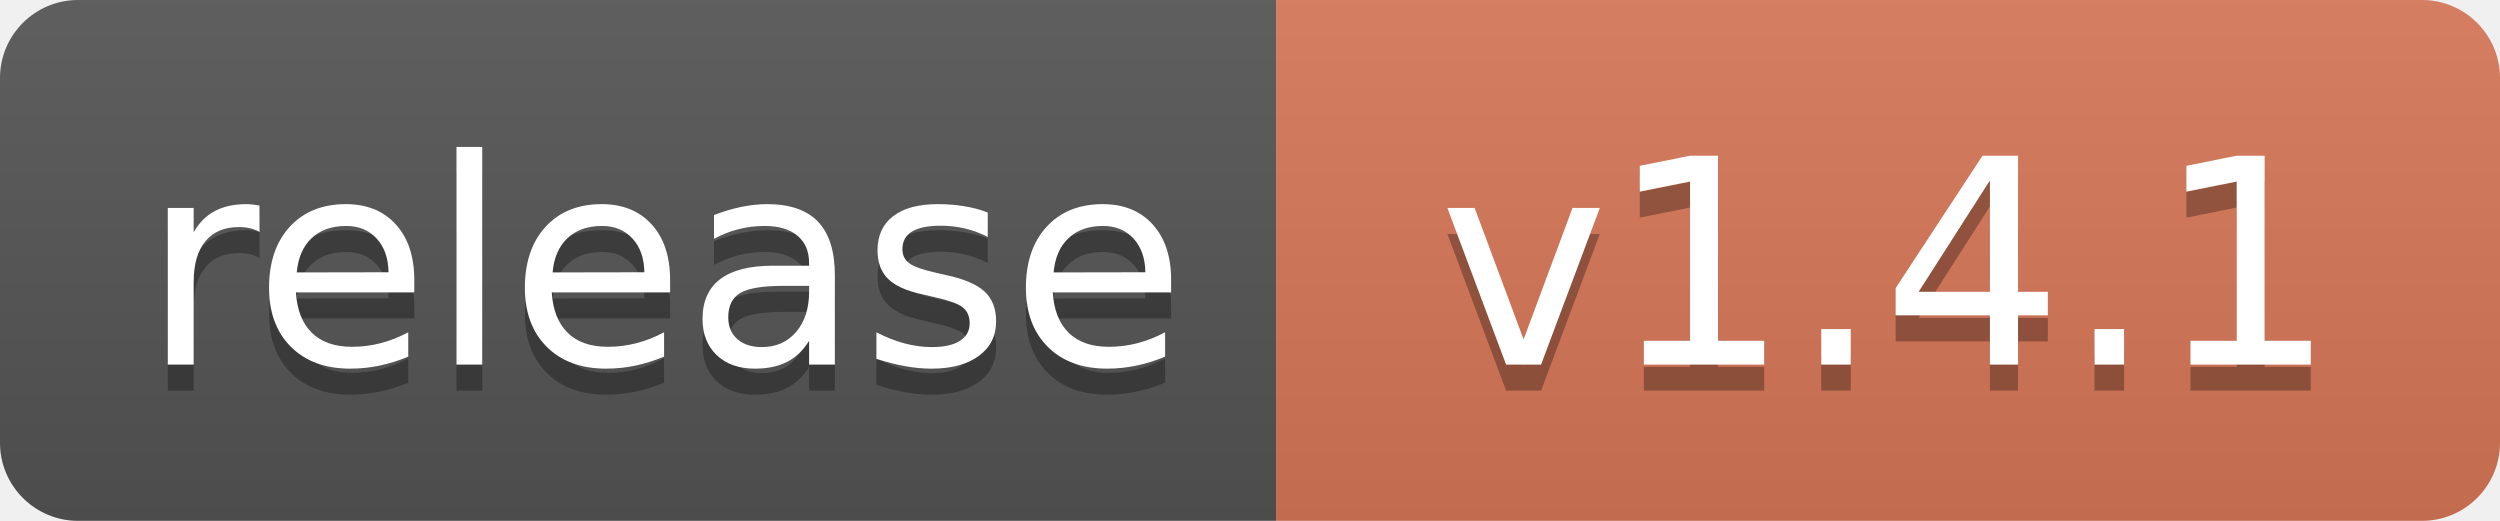
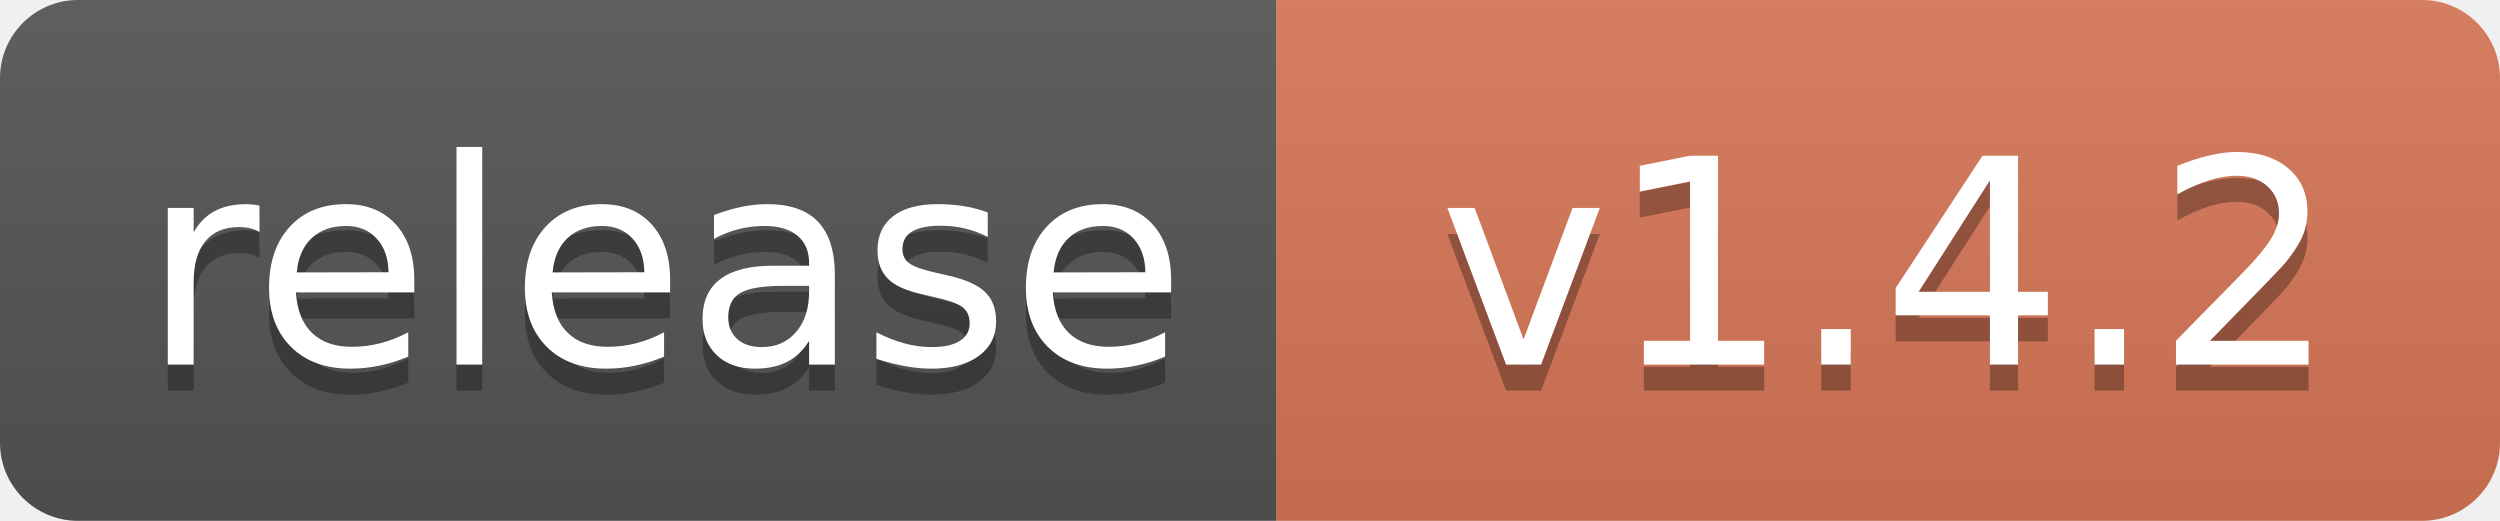
<svg xmlns="http://www.w3.org/2000/svg" width="96" height="20" role="img" aria-label="Release">
  <linearGradient id="s" x2="0" y2="100%">
    <stop offset="0" stop-color="#bbb" stop-opacity=".1" />
    <stop offset="1" stop-opacity=".1" />
  </linearGradient>
  <clipPath id="r">
    <rect width="96" height="20" rx="3" />
  </clipPath>
  <g clip-path="url(#r)">
    <rect width="49" height="20" fill="#555" />
    <rect x="49" width="47" height="20" fill="#D97757" />
    <rect width="96" height="20" fill="url(#s)" />
  </g>
  <g fill="#fff" text-anchor="middle" font-family="Verdana,Geneva,DejaVu Sans,sans-serif" text-rendering="geometricPrecision" font-size="110">
    <text aria-hidden="true" x="255" y="150" fill="#010101" fill-opacity=".3" transform="scale(.1)" textLength="390">release</text>
    <text x="255" y="140" transform="scale(.1)" textLength="390">release</text>
-     <text aria-hidden="true" x="725" y="150" fill="#010101" fill-opacity=".3" transform="scale(.1)">v1.4.1</text>
-     <text x="725" y="140" transform="scale(.1)">v1.4.1</text>
+     <text aria-hidden="true" x="725" y="150" fill="#010101" fill-opacity=".3" transform="scale(.1)">v1.4.2</text>
+     <text x="725" y="140" transform="scale(.1)">v1.4.2</text>
  </g>
</svg>
